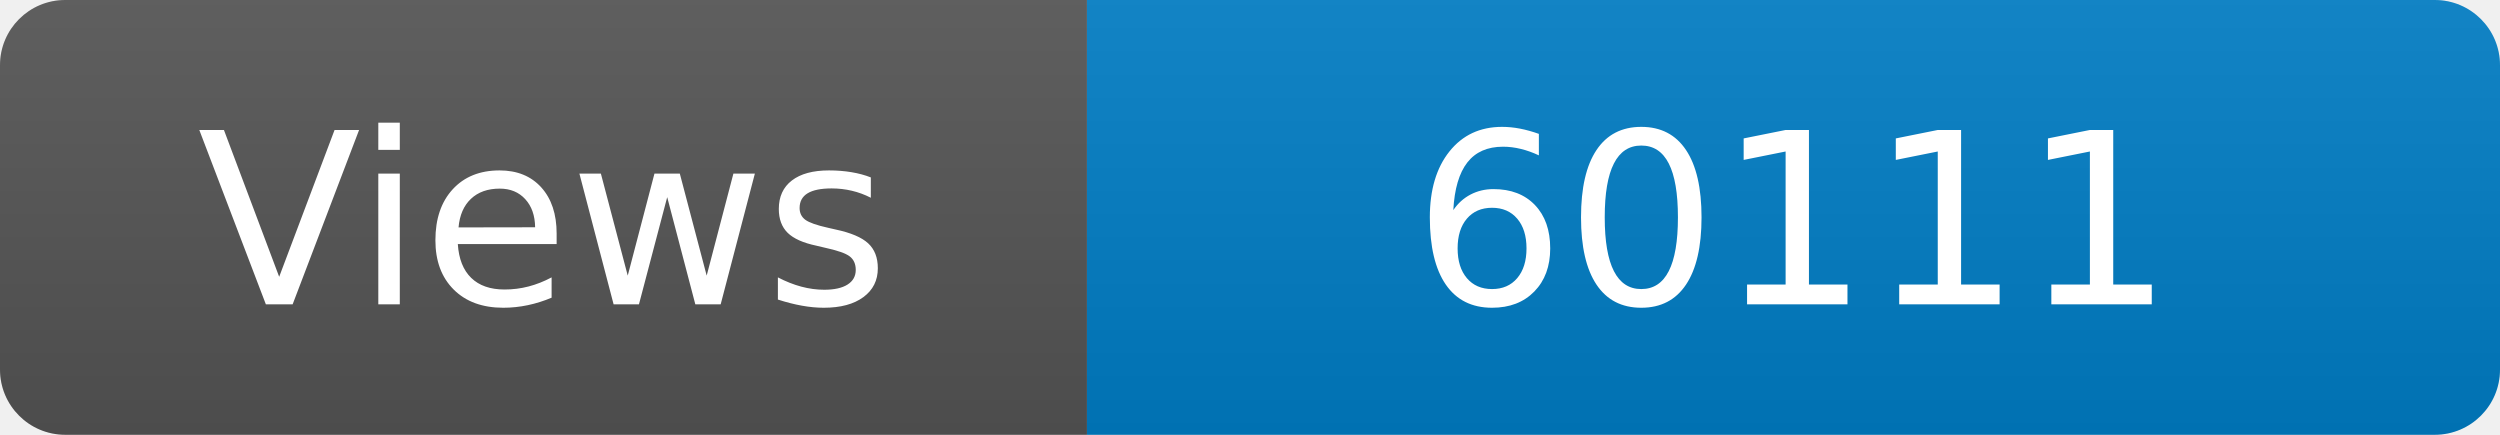
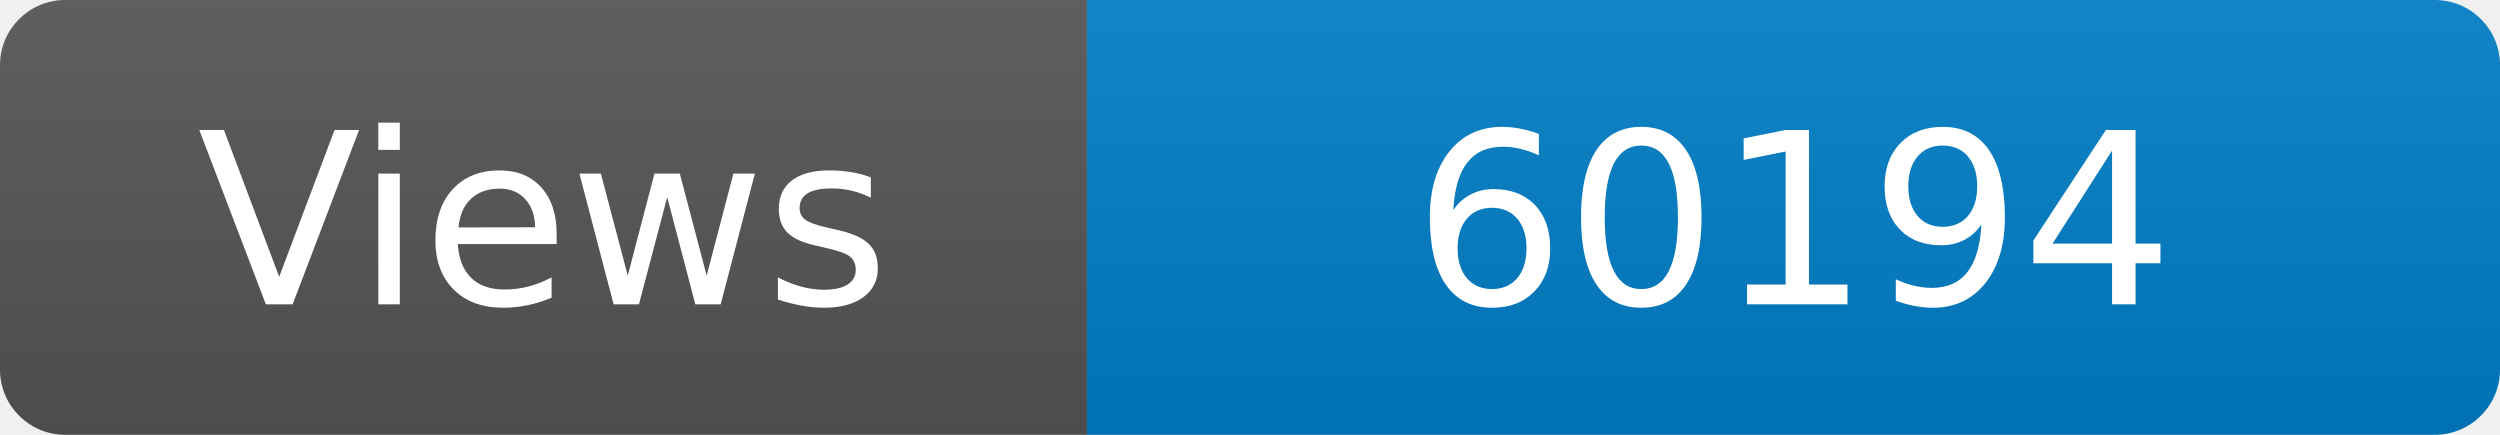
<svg xmlns="http://www.w3.org/2000/svg" width="115" height="20" role="img" aria-label="Maintained?: yes">
  <linearGradient id="s" x2="0" y2="100%">
    <stop offset="0" stop-color="#bbb" stop-opacity=".1" />
    <stop offset="1" stop-opacity=".1" />
  </linearGradient>
  <clipPath id="r">
    <rect width="115" height="20" rx="3" fill="#fff" />
  </clipPath>
  <g clip-path="url(#r)">
    <rect width="50" height="20" fill="#555" />
    <rect x="50" width="160" height="20" fill="#007ec6" />
    <rect width="115" height="20" fill="url(#s)" />
  </g>
  <g fill="#fff" text-anchor="middle" font-family="Verdana,Geneva,DejaVu Sans,sans-serif" font-size="110">
    <text x="250" y="140" transform="scale(.1)" fill="#fff">Views</text>
-     <text x="825" y="140" transform="scale(.1)" fill="#fff">60111</text>
+     <text x="825" y="140" transform="scale(.1)" fill="#fff">60194</text>
  </g>
</svg>
